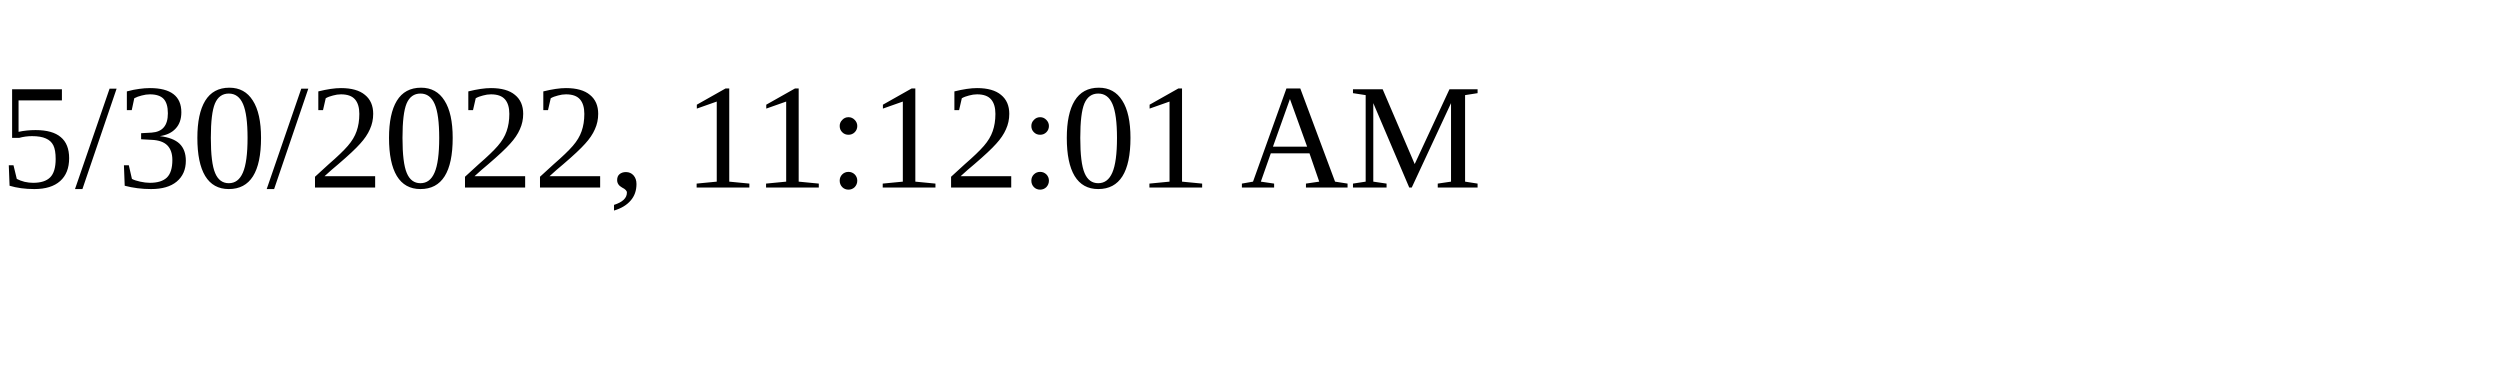
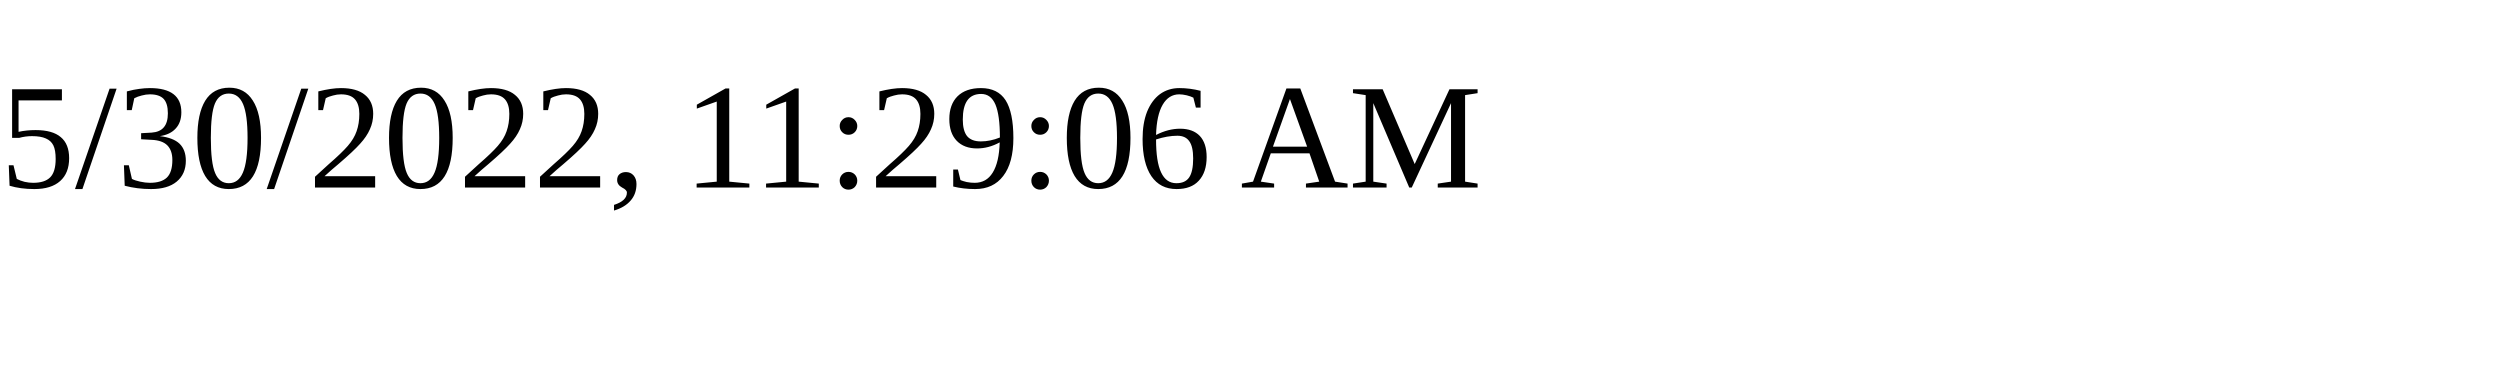
<svg xmlns="http://www.w3.org/2000/svg" height="30" width="200">
-   <text x="0" y="15">5/30/2022, 11:12:01 AM</text>
+   <text x="0" y="15">5/30/2022, 11:29:06 AM</text>
</svg>
